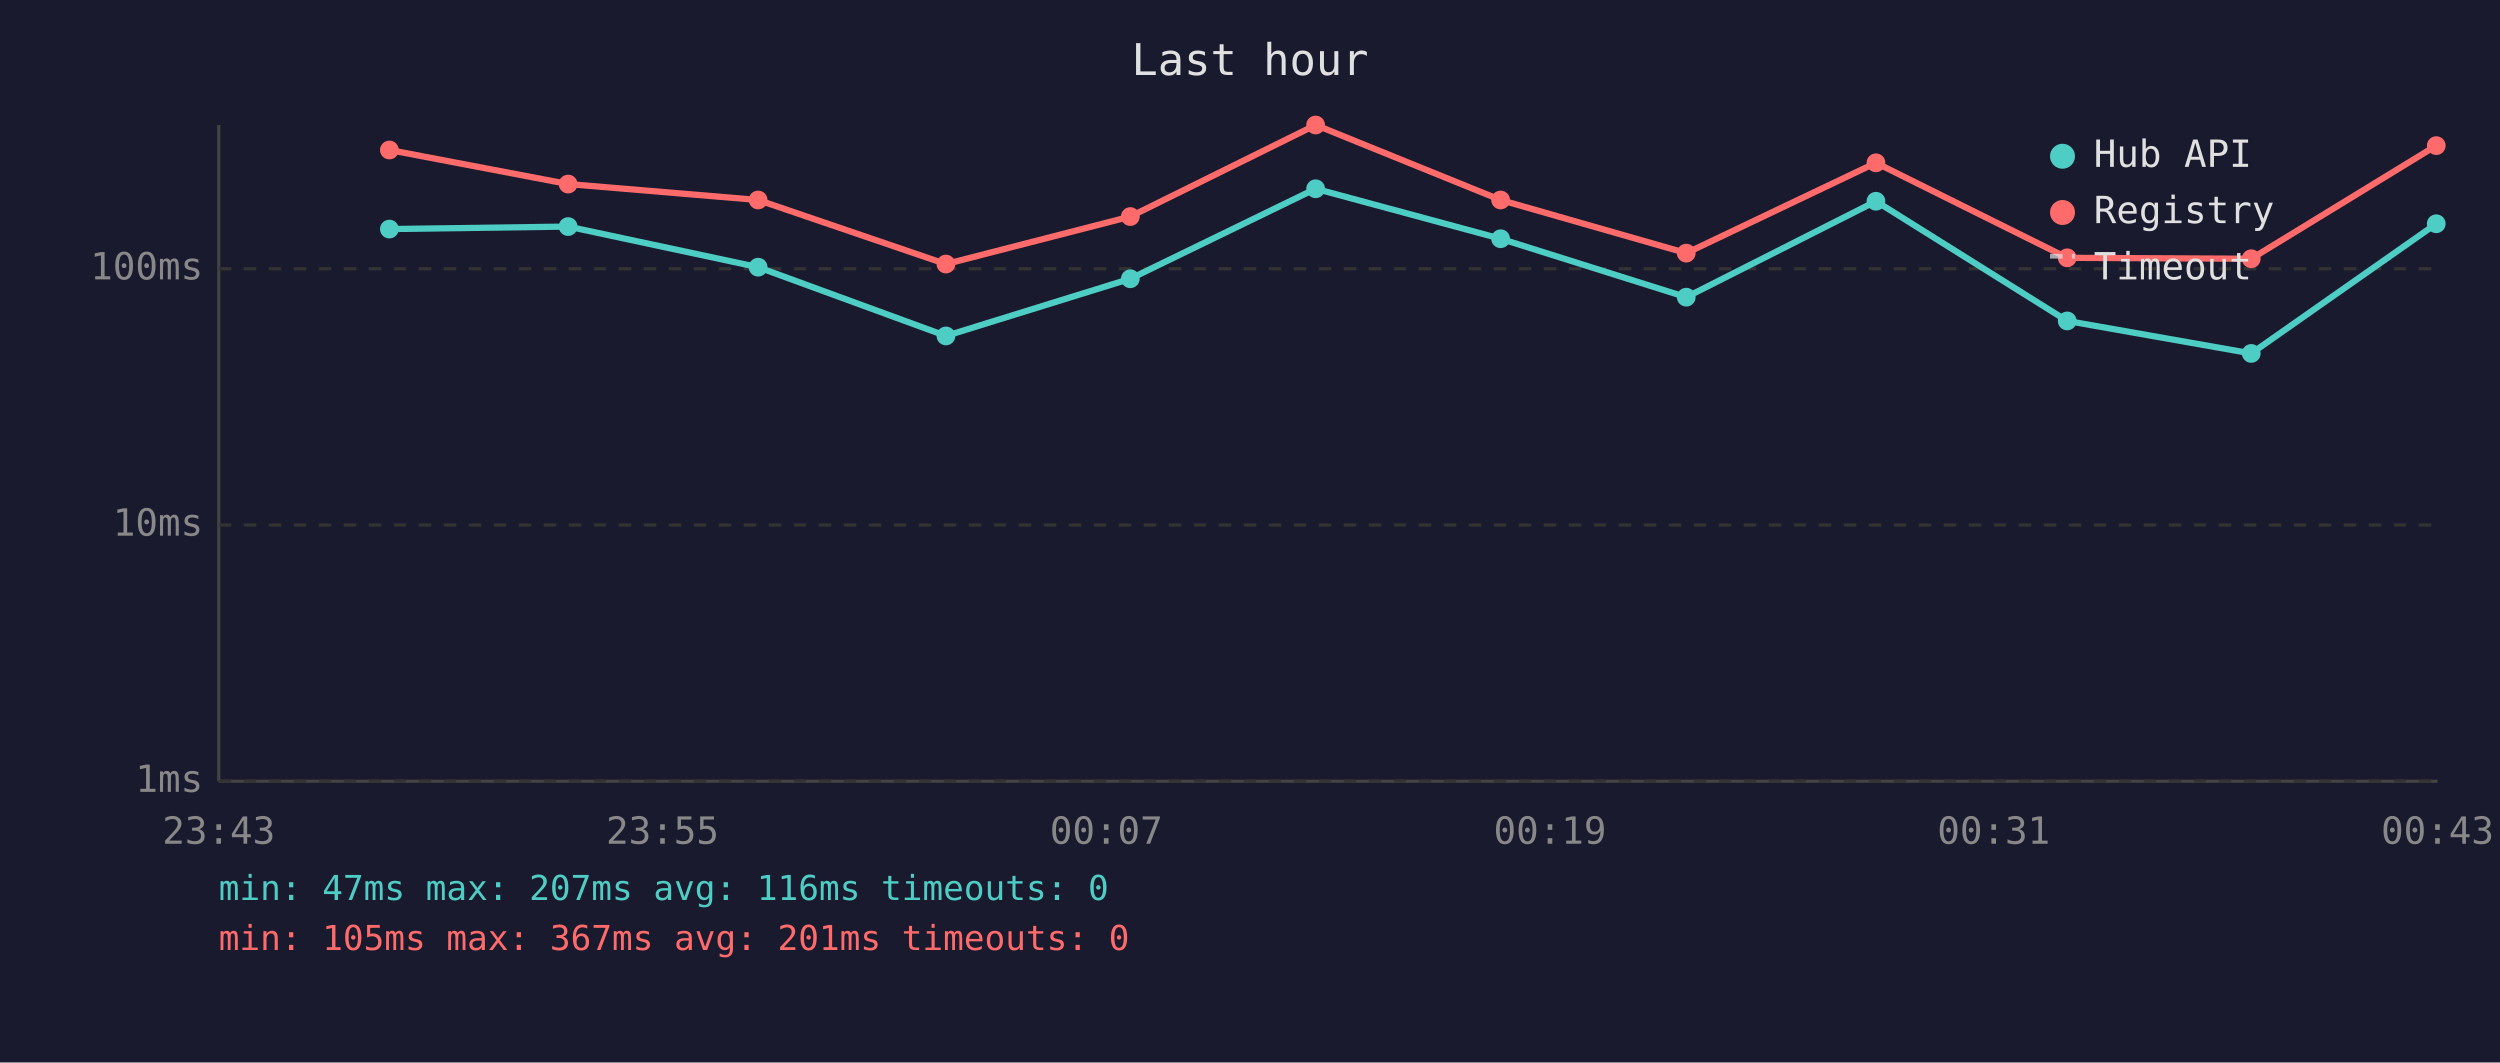
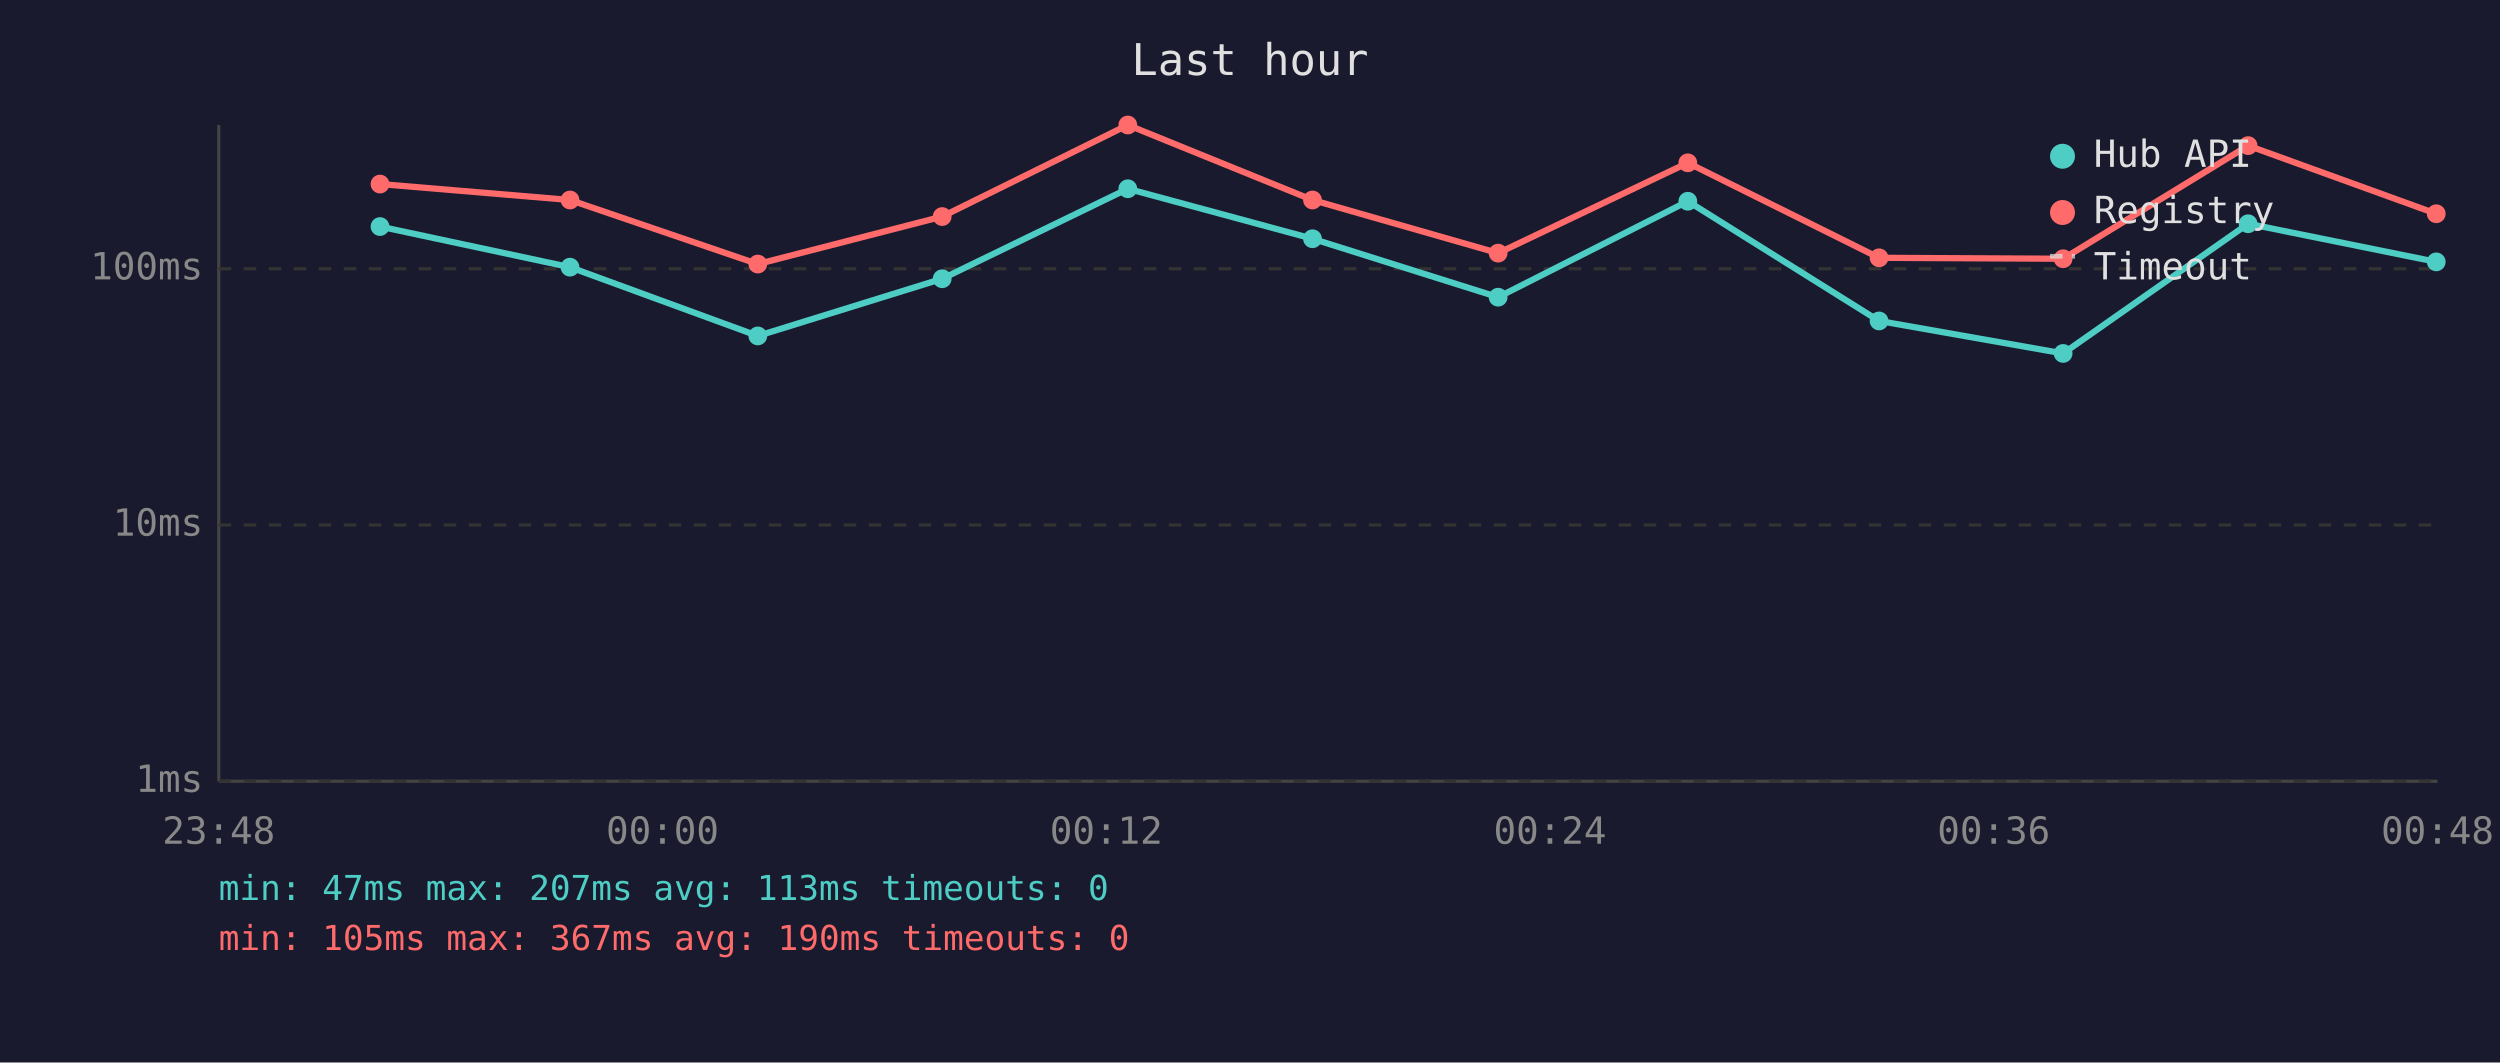
<svg xmlns="http://www.w3.org/2000/svg" viewBox="0 0 800 340" font-family="monospace" font-size="12">
  <rect width="800" height="340" fill="#1a1a2e" />
  <text x="400" y="24" fill="#e0e0e0" font-size="14" text-anchor="middle">Last hour</text>
  <line x1="70" y1="40" x2="70" y2="250" stroke="#444" stroke-width="1" />
  <line x1="70" y1="250" x2="780" y2="250" stroke="#444" stroke-width="1" />
  <line x1="70" y1="250" x2="780" y2="250" stroke="#333" stroke-width="1" stroke-dasharray="4" />
  <text x="65" y="250" fill="#888" text-anchor="end" dominant-baseline="middle">1ms</text>
  <line x1="70" y1="168" x2="780" y2="168" stroke="#333" stroke-width="1" stroke-dasharray="4" />
  <text x="65" y="168" fill="#888" text-anchor="end" dominant-baseline="middle">10ms</text>
  <line x1="70" y1="86" x2="780" y2="86" stroke="#333" stroke-width="1" stroke-dasharray="4" />
  <text x="65" y="86" fill="#888" text-anchor="end" dominant-baseline="middle">100ms</text>
-   <text x="70" y="270" fill="#888" text-anchor="middle">23:43</text>
-   <text x="212" y="270" fill="#888" text-anchor="middle">23:55</text>
-   <text x="354" y="270" fill="#888" text-anchor="middle">00:07</text>
-   <text x="496" y="270" fill="#888" text-anchor="middle">00:19</text>
-   <text x="638" y="270" fill="#888" text-anchor="middle">00:31</text>
-   <text x="780" y="270" fill="#888" text-anchor="middle">00:43</text>
-   <polyline points="124.6,73.3 181.8,72.5 242.6,85.5 302.7,107.5 361.7,89.2 421.0,60.4 480.2,76.4 539.6,95.1 600.3,64.4 661.5,102.7 720.4,113.1 779.6,71.6" fill="none" stroke="#4ecdc4" stroke-width="2" opacity="1" />
-   <circle cx="124.6" cy="73.3" r="3" fill="#4ecdc4" />
-   <circle cx="181.8" cy="72.5" r="3" fill="#4ecdc4" />
-   <circle cx="242.6" cy="85.5" r="3" fill="#4ecdc4" />
-   <circle cx="302.7" cy="107.5" r="3" fill="#4ecdc4" />
-   <circle cx="361.7" cy="89.2" r="3" fill="#4ecdc4" />
-   <circle cx="421.0" cy="60.4" r="3" fill="#4ecdc4" />
-   <circle cx="480.2" cy="76.4" r="3" fill="#4ecdc4" />
-   <circle cx="539.6" cy="95.1" r="3" fill="#4ecdc4" />
-   <circle cx="600.3" cy="64.4" r="3" fill="#4ecdc4" />
-   <circle cx="661.5" cy="102.7" r="3" fill="#4ecdc4" />
-   <circle cx="720.4" cy="113.1" r="3" fill="#4ecdc4" />
-   <circle cx="779.6" cy="71.6" r="3" fill="#4ecdc4" />
-   <polyline points="124.6,48.0 181.8,58.9 242.6,64.0 302.7,84.5 361.7,69.3 421.0,40.0 480.2,64.0 539.6,81.0 600.3,52.1 661.5,82.5 720.4,82.8 779.6,46.6" fill="none" stroke="#ff6b6b" stroke-width="2" opacity="1" />
-   <circle cx="124.6" cy="48.0" r="3" fill="#ff6b6b" />
-   <circle cx="181.8" cy="58.9" r="3" fill="#ff6b6b" />
-   <circle cx="242.6" cy="64.0" r="3" fill="#ff6b6b" />
-   <circle cx="302.7" cy="84.5" r="3" fill="#ff6b6b" />
-   <circle cx="361.7" cy="69.3" r="3" fill="#ff6b6b" />
-   <circle cx="421.0" cy="40.0" r="3" fill="#ff6b6b" />
-   <circle cx="480.2" cy="64.0" r="3" fill="#ff6b6b" />
-   <circle cx="539.6" cy="81.0" r="3" fill="#ff6b6b" />
-   <circle cx="600.3" cy="52.1" r="3" fill="#ff6b6b" />
-   <circle cx="661.5" cy="82.5" r="3" fill="#ff6b6b" />
-   <circle cx="720.4" cy="82.8" r="3" fill="#ff6b6b" />
-   <circle cx="779.6" cy="46.6" r="3" fill="#ff6b6b" />
+   <text x="70" y="270" fill="#888" text-anchor="middle">23:48</text>
+   <text x="212" y="270" fill="#888" text-anchor="middle">00:00</text>
+   <text x="354" y="270" fill="#888" text-anchor="middle">00:12</text>
+   <text x="496" y="270" fill="#888" text-anchor="middle">00:24</text>
+   <text x="638" y="270" fill="#888" text-anchor="middle">00:36</text>
+   <text x="780" y="270" fill="#888" text-anchor="middle">00:48</text>
+   <polyline points="121.6,72.5 182.4,85.5 242.5,107.5 301.5,89.2 360.9,60.4 420.0,76.4 479.4,95.1 540.1,64.4 601.3,102.7 660.2,113.1 719.4,71.6 779.6,83.8" fill="none" stroke="#4ecdc4" stroke-width="2" opacity="1" />
+   <circle cx="121.6" cy="72.5" r="3" fill="#4ecdc4" />
+   <circle cx="182.4" cy="85.5" r="3" fill="#4ecdc4" />
+   <circle cx="242.5" cy="107.5" r="3" fill="#4ecdc4" />
+   <circle cx="301.5" cy="89.2" r="3" fill="#4ecdc4" />
+   <circle cx="360.9" cy="60.4" r="3" fill="#4ecdc4" />
+   <circle cx="420.0" cy="76.4" r="3" fill="#4ecdc4" />
+   <circle cx="479.4" cy="95.1" r="3" fill="#4ecdc4" />
+   <circle cx="540.1" cy="64.4" r="3" fill="#4ecdc4" />
+   <circle cx="601.3" cy="102.7" r="3" fill="#4ecdc4" />
+   <circle cx="660.2" cy="113.1" r="3" fill="#4ecdc4" />
+   <circle cx="719.4" cy="71.6" r="3" fill="#4ecdc4" />
+   <circle cx="779.6" cy="83.8" r="3" fill="#4ecdc4" />
+   <polyline points="121.6,58.9 182.4,64.0 242.5,84.5 301.5,69.3 360.9,40.0 420.0,64.0 479.4,81.0 540.1,52.1 601.3,82.5 660.2,82.8 719.4,46.6 779.6,68.4" fill="none" stroke="#ff6b6b" stroke-width="2" opacity="1" />
+   <circle cx="121.6" cy="58.9" r="3" fill="#ff6b6b" />
+   <circle cx="182.4" cy="64.0" r="3" fill="#ff6b6b" />
+   <circle cx="242.5" cy="84.5" r="3" fill="#ff6b6b" />
+   <circle cx="301.5" cy="69.3" r="3" fill="#ff6b6b" />
+   <circle cx="360.9" cy="40.0" r="3" fill="#ff6b6b" />
+   <circle cx="420.0" cy="64.0" r="3" fill="#ff6b6b" />
+   <circle cx="479.4" cy="81.0" r="3" fill="#ff6b6b" />
+   <circle cx="540.1" cy="52.1" r="3" fill="#ff6b6b" />
+   <circle cx="601.3" cy="82.5" r="3" fill="#ff6b6b" />
+   <circle cx="660.2" cy="82.8" r="3" fill="#ff6b6b" />
+   <circle cx="719.4" cy="46.6" r="3" fill="#ff6b6b" />
+   <circle cx="779.6" cy="68.4" r="3" fill="#ff6b6b" />
  <circle cx="660" cy="50" r="4" fill="#4ecdc4" />
  <text x="670" y="50" fill="#e0e0e0" dominant-baseline="middle">Hub API</text>
  <circle cx="660" cy="68" r="4" fill="#ff6b6b" />
  <text x="670" y="68" fill="#e0e0e0" dominant-baseline="middle">Registry</text>
  <line x1="656" y1="82" x2="664" y2="82" stroke="#e0e0e0" stroke-width="1.5" stroke-dasharray="4,3" opacity="0.7" />
  <text x="670" y="86" fill="#e0e0e0" dominant-baseline="middle">Timeout</text>
-   <text x="70" y="288" fill="#4ecdc4" font-size="11">min: 47ms  max: 207ms  avg: 116ms  timeouts: 0</text>
-   <text x="70" y="304" fill="#ff6b6b" font-size="11">min: 105ms  max: 367ms  avg: 201ms  timeouts: 0</text>
+   <text x="70" y="288" fill="#4ecdc4" font-size="11">min: 47ms  max: 207ms  avg: 113ms  timeouts: 0</text>
+   <text x="70" y="304" fill="#ff6b6b" font-size="11">min: 105ms  max: 367ms  avg: 190ms  timeouts: 0</text>
</svg>
